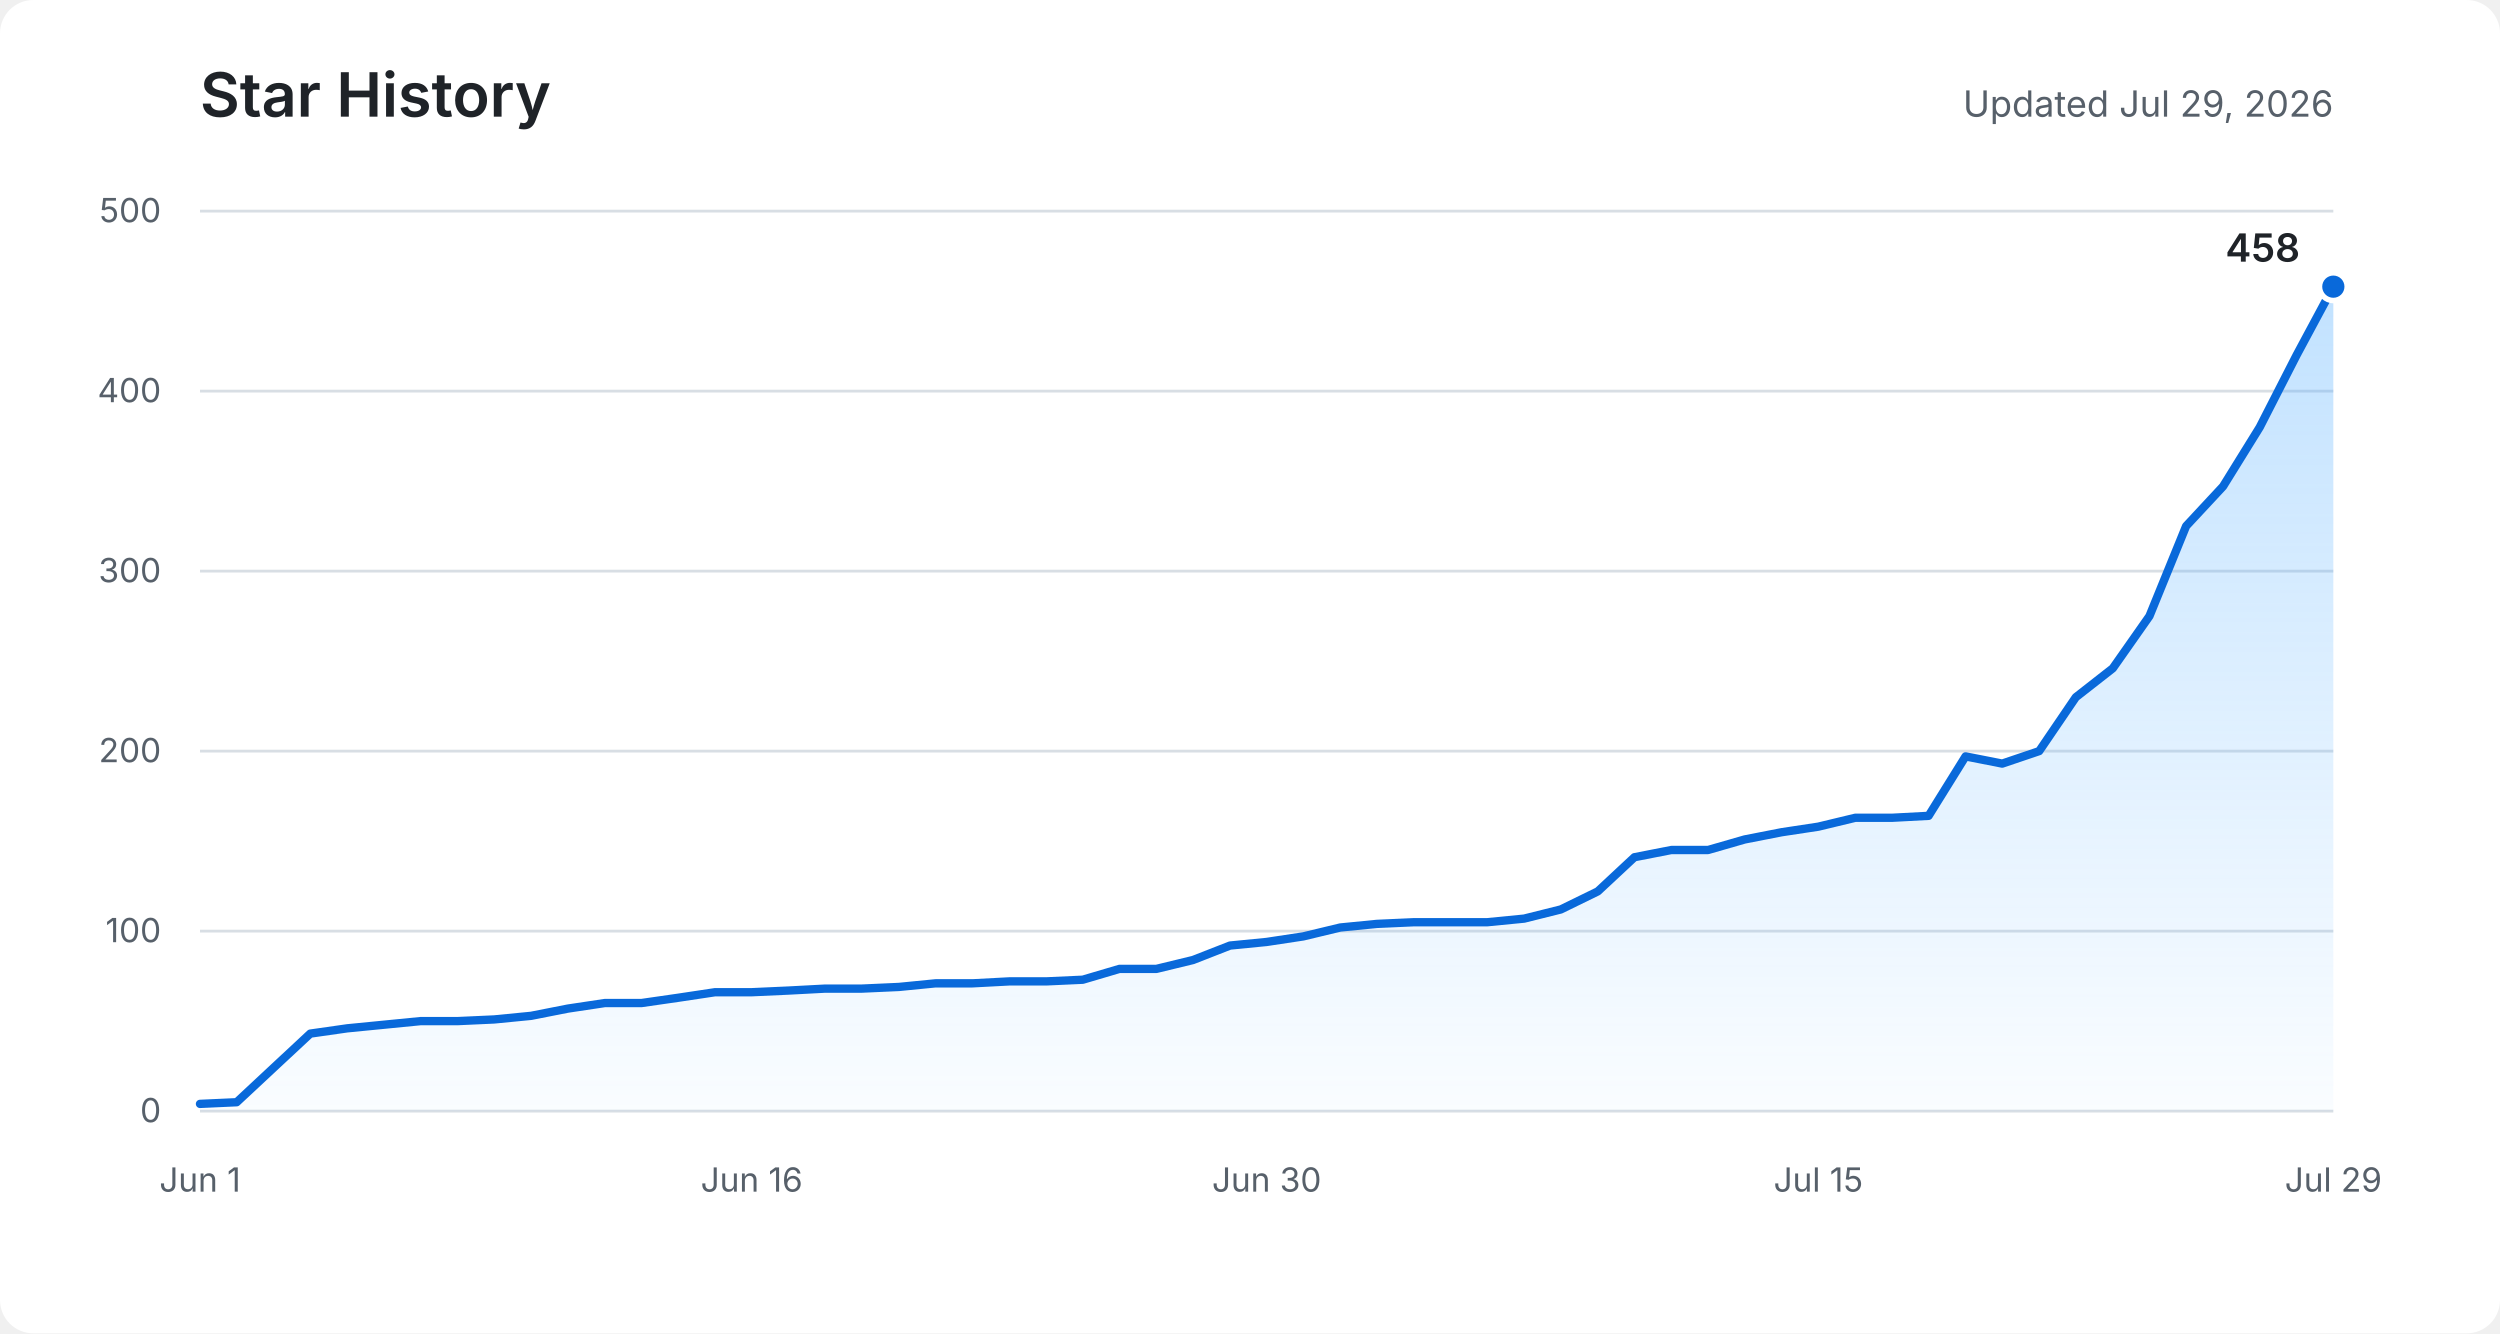
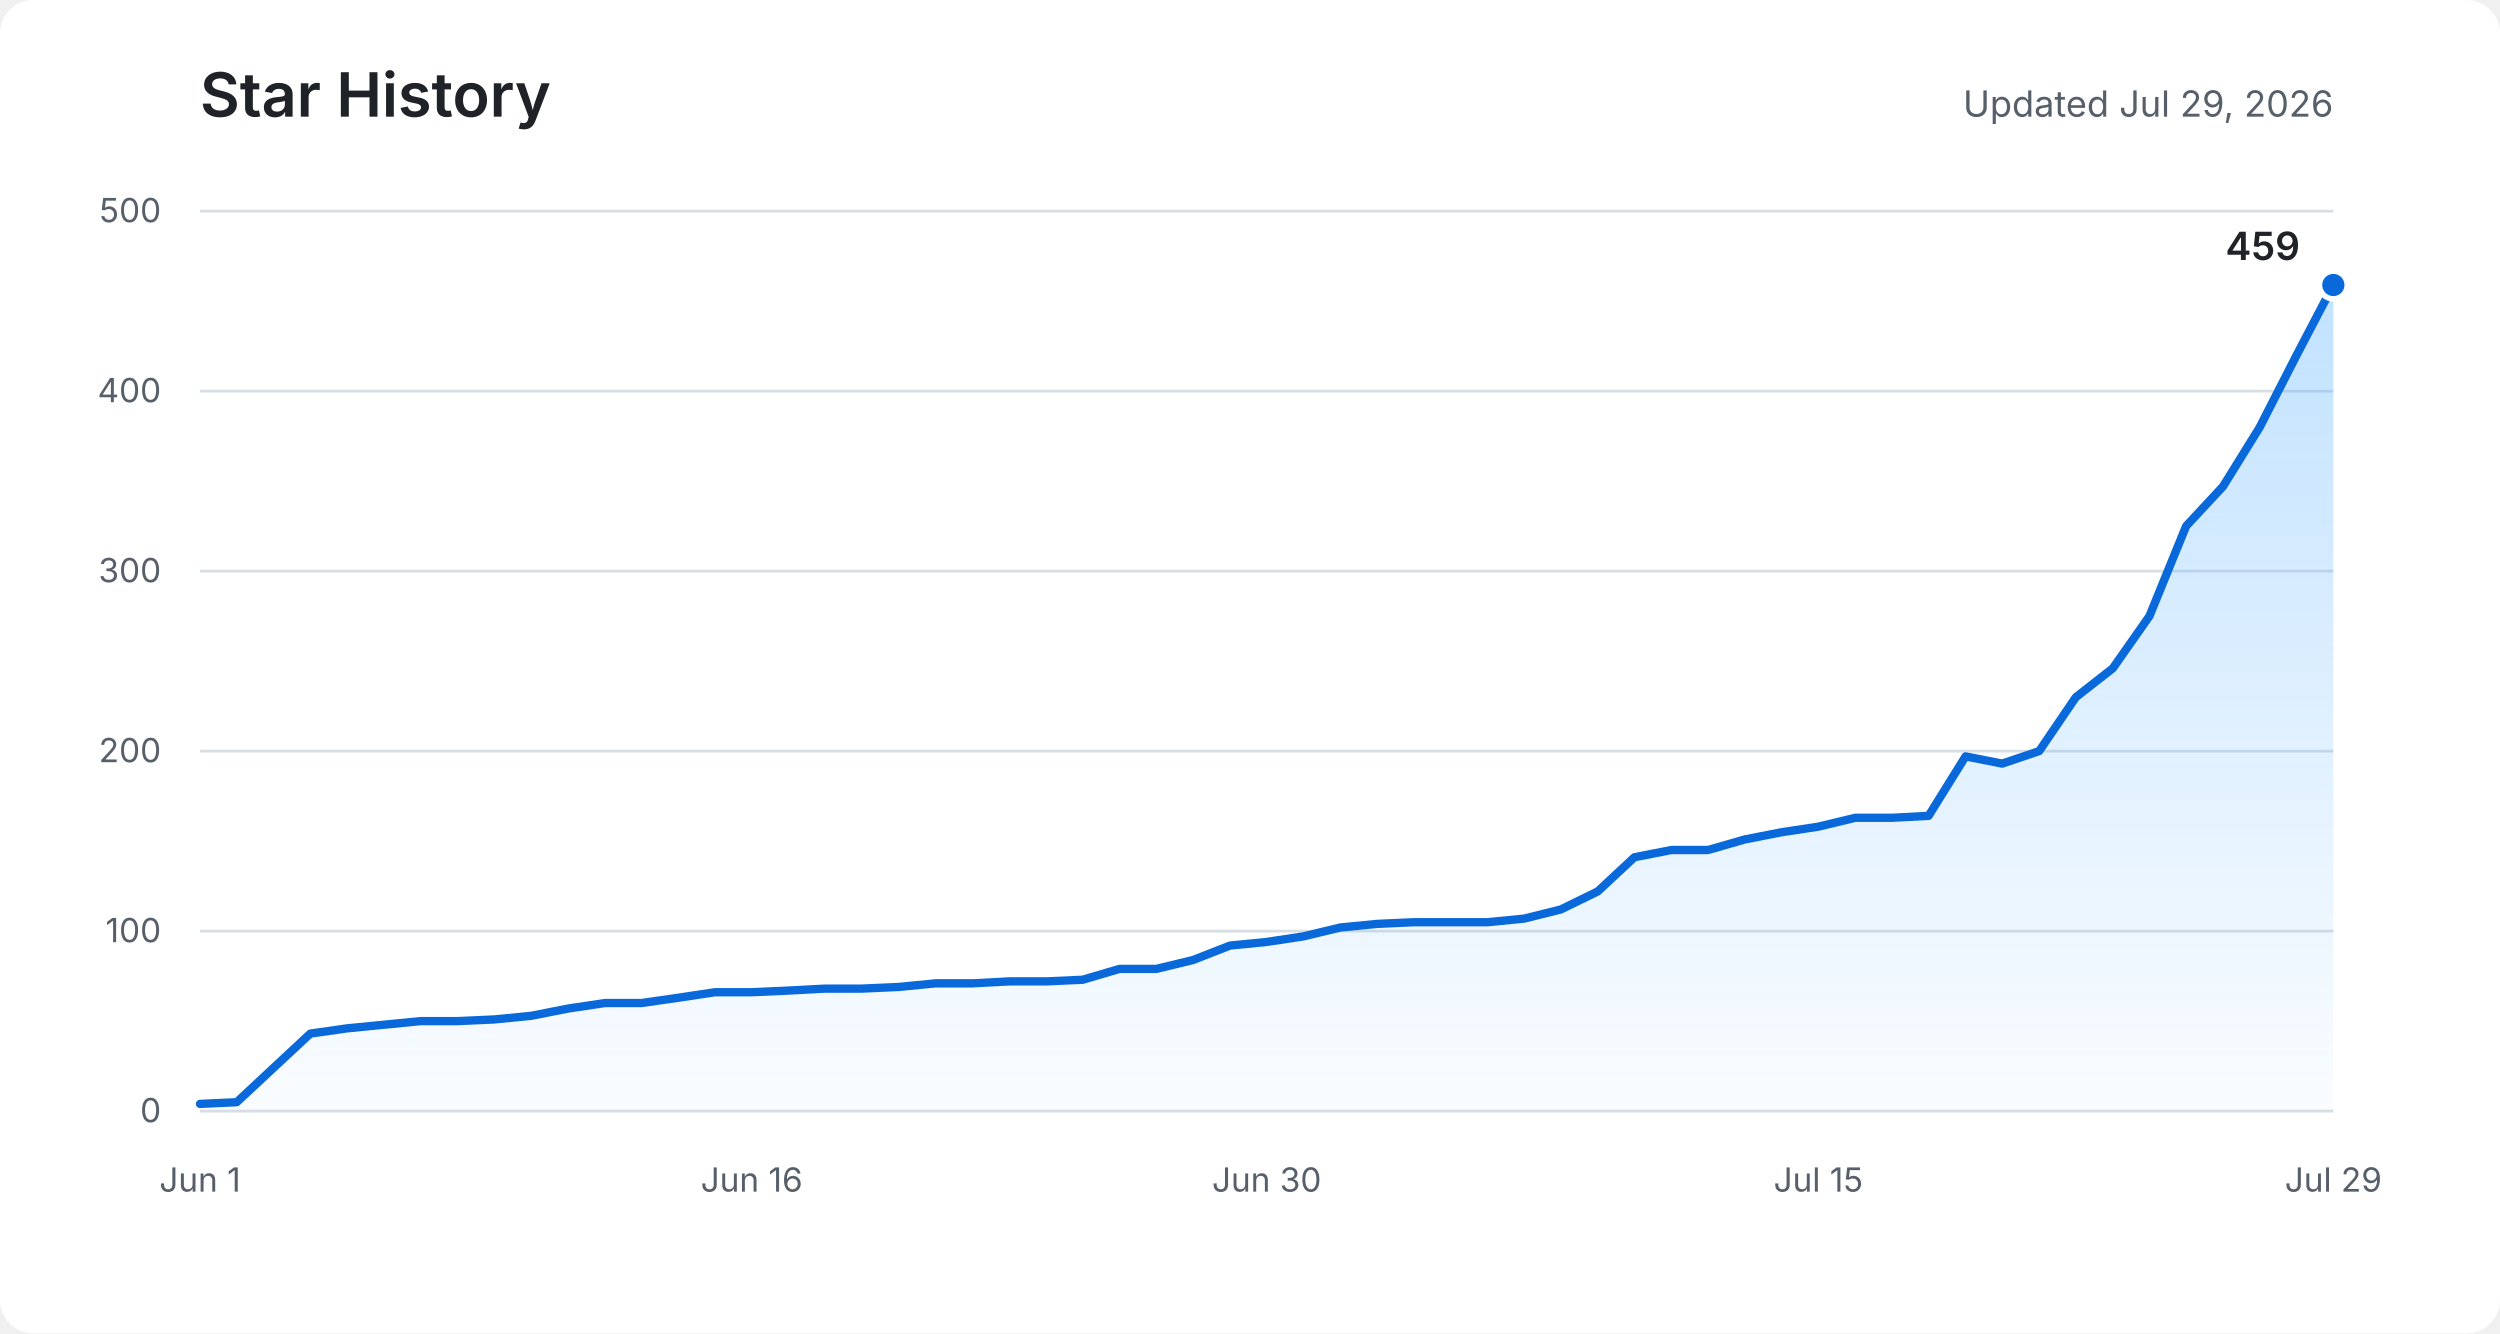
<svg xmlns="http://www.w3.org/2000/svg" role="img" aria-labelledby="title description" viewBox="0 0 900 480">
  <defs>
    <linearGradient id="area" x1="0" y1="0" x2="0" y2="1">
      <stop offset="0%" stop-color="#54aeff" stop-opacity="0.36" />
      <stop offset="100%" stop-color="#54aeff" stop-opacity="0.03" />
    </linearGradient>
  </defs>
  <rect fill="#ffffff" width="900" height="480" rx="12" />
  <text fill="#1f2328" x="72" y="42" font-family="-apple-system, BlinkMacSystemFont, Segoe UI, sans-serif" font-size="22" font-weight="600">Star History</text>
  <text fill="#57606a" x="840" y="42" text-anchor="end" font-family="-apple-system, BlinkMacSystemFont, Segoe UI, sans-serif" font-size="13">Updated Jul 29, 2026</text>
  <g fill="none" stroke="#d8dee4" stroke-width="1">
    <path d="M72 400H840" />
    <path d="M72 335.2H840" />
    <path d="M72 270.4H840" />
    <path d="M72 205.6H840" />
    <path d="M72 140.8H840" />
    <path d="M72 76H840" />
  </g>
  <g fill="#57606a" font-family="-apple-system, BlinkMacSystemFont, Segoe UI, sans-serif" font-size="12">
    <text x="58" y="404" text-anchor="end">0</text>
    <text x="58" y="339.2" text-anchor="end">100</text>
    <text x="58" y="274.4" text-anchor="end">200</text>
    <text x="58" y="209.6" text-anchor="end">300</text>
    <text x="58" y="144.8" text-anchor="end">400</text>
    <text x="58" y="80" text-anchor="end">500</text>
    <text x="72" y="429" text-anchor="middle">Jun 1</text>
    <text x="270.6" y="429" text-anchor="middle">Jun 16</text>
    <text x="456" y="429" text-anchor="middle">Jun 30</text>
    <text x="654.6" y="429" text-anchor="middle">Jul 15</text>
    <text x="840" y="429" text-anchor="middle">Jul 29</text>
  </g>
-   <path fill="url(#area)" d="M72,397.4 L85.2,396.8 L98.5,384.4 L111.7,372.1 L125,370.2 L138.2,368.9 L151.4,367.6 L164.7,367.6 L177.9,367 L191.2,365.7 L204.4,363.1 L217.7,361.1 L230.9,361.1 L244.1,359.2 L257.4,357.2 L270.6,357.2 L283.9,356.6 L297.1,355.9 L310.3,355.9 L323.6,355.3 L336.8,354 L350.1,354 L363.3,353.3 L376.6,353.3 L389.8,352.7 L403,348.8 L416.3,348.8 L429.5,345.6 L442.8,340.4 L456,339.1 L469.2,337.1 L482.5,333.9 L495.7,332.6 L509,332 L522.2,332 L535.4,332 L548.7,330.7 L561.9,327.4 L575.2,320.9 L588.4,308.6 L601.7,306 L614.9,306 L628.1,302.2 L641.4,299.6 L654.6,297.6 L667.9,294.4 L681.1,294.4 L694.3,293.7 L707.6,272.3 L720.8,274.9 L734.1,270.4 L747.3,251 L760.6,240.6 L773.8,221.8 L787,189.4 L800.3,175.1 L813.5,153.8 L826.8,127.8 L840,103.2 L840,400 L72,400 Z" />
-   <polyline fill="none" stroke="#0969da" stroke-width="3" stroke-linecap="round" stroke-linejoin="round" points="72,397.4 85.2,396.8 98.5,384.4 111.7,372.1 125,370.2 138.2,368.9 151.4,367.6 164.7,367.6 177.9,367 191.2,365.7 204.4,363.1 217.7,361.1 230.9,361.1 244.1,359.2 257.4,357.2 270.6,357.2 283.9,356.6 297.1,355.9 310.3,355.9 323.6,355.3 336.8,354 350.1,354 363.3,353.3 376.6,353.3 389.8,352.7 403,348.8 416.3,348.8 429.5,345.6 442.8,340.4 456,339.1 469.2,337.1 482.5,333.9 495.7,332.6 509,332 522.2,332 535.4,332 548.7,330.7 561.9,327.4 575.2,320.9 588.4,308.6 601.7,306 614.9,306 628.1,302.2 641.4,299.6 654.6,297.6 667.9,294.4 681.1,294.4 694.3,293.7 707.6,272.3 720.8,274.9 734.1,270.4 747.3,251 760.6,240.6 773.8,221.8 787,189.4 800.3,175.1 813.5,153.8 826.8,127.8 840,103.2" />
-   <circle fill="#0969da" stroke="#ffffff" cx="840" cy="103.2" r="5" stroke-width="2" />
-   <text fill="#1f2328" x="828" y="94.2" text-anchor="end" font-family="-apple-system, BlinkMacSystemFont, Segoe UI, sans-serif" font-size="14" font-weight="600">458</text>
+   <path fill="url(#area)" d="M72,397.4 L85.2,396.8 L98.5,384.4 L111.7,372.1 L125,370.2 L138.2,368.9 L151.4,367.6 L164.7,367.6 L177.9,367 L191.2,365.7 L204.4,363.1 L217.7,361.1 L230.9,361.1 L244.1,359.2 L257.4,357.2 L270.6,357.2 L283.9,356.6 L297.1,355.9 L310.3,355.9 L323.6,355.3 L336.8,354 L350.1,354 L363.3,353.3 L376.6,353.3 L389.8,352.7 L403,348.8 L416.3,348.8 L429.5,345.6 L442.8,340.4 L456,339.1 L469.2,337.1 L482.5,333.9 L495.7,332.6 L509,332 L522.2,332 L535.4,332 L548.7,330.7 L561.9,327.4 L575.2,320.9 L588.4,308.6 L601.7,306 L614.9,306 L628.1,302.2 L641.4,299.6 L654.6,297.6 L667.9,294.4 L681.1,294.4 L694.3,293.7 L707.6,272.3 L720.8,274.9 L734.1,270.4 L747.3,251 L760.6,240.6 L773.8,221.8 L787,189.4 L800.3,175.1 L813.5,153.8 L826.8,127.8 L840,102.6 L840,400 L72,400 Z" />
+   <polyline fill="none" stroke="#0969da" stroke-width="3" stroke-linecap="round" stroke-linejoin="round" points="72,397.4 85.2,396.8 98.5,384.4 111.7,372.1 125,370.2 138.2,368.9 151.4,367.6 164.7,367.6 177.9,367 191.2,365.7 204.4,363.1 217.7,361.1 230.9,361.1 244.1,359.2 257.4,357.2 270.6,357.2 283.9,356.6 297.1,355.9 310.3,355.9 323.6,355.3 336.8,354 350.1,354 363.3,353.3 376.6,353.3 389.8,352.7 403,348.8 416.3,348.8 429.5,345.6 442.8,340.4 456,339.1 469.2,337.1 482.5,333.9 495.7,332.6 509,332 522.2,332 535.4,332 548.7,330.7 561.9,327.4 575.2,320.9 588.4,308.6 601.7,306 614.9,306 628.1,302.2 641.4,299.6 654.6,297.6 667.9,294.4 681.1,294.4 694.3,293.7 707.6,272.3 720.8,274.9 734.1,270.4 747.3,251 760.6,240.6 773.8,221.8 787,189.4 800.3,175.1 813.5,153.8 826.8,127.8 840,102.6" />
+   <circle fill="#0969da" stroke="#ffffff" cx="840" cy="102.6" r="5" stroke-width="2" />
+   <text fill="#1f2328" x="828" y="93.6" text-anchor="end" font-family="-apple-system, BlinkMacSystemFont, Segoe UI, sans-serif" font-size="14" font-weight="600">459</text>
</svg>
